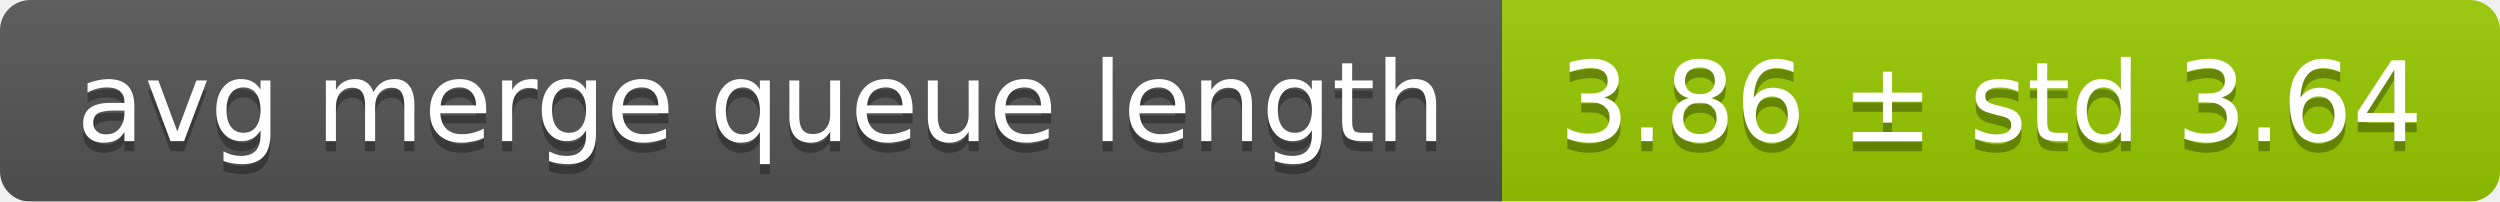
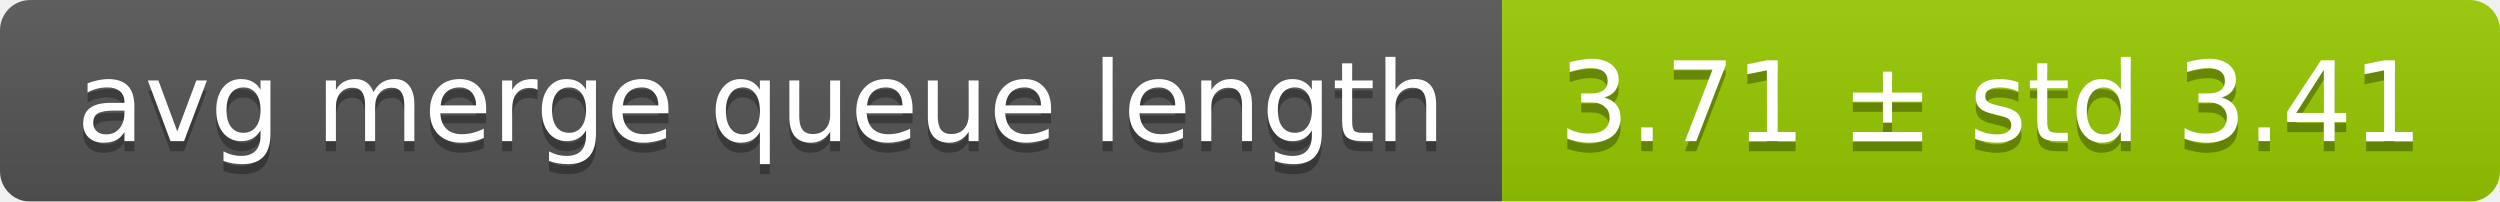
<svg xmlns="http://www.w3.org/2000/svg" width="248" height="20">
  <linearGradient id="smooth" x2="0" y2="100%">
    <stop offset="0" stop-color="#bbb" stop-opacity=".1" />
    <stop offset="1" stop-opacity=".1" />
  </linearGradient>
  <mask id="round">
    <rect width="248" height="20" rx="3" fill="#fff" />
  </mask>
  <g mask="url(#round)">
    <rect width="149" height="20" fill="#555" />
    <rect x="149" width="99" height="20" fill="#97ca00" />
    <rect width="248" height="20" fill="url(#smooth)" />
  </g>
  <g fill="#fff" text-anchor="middle" font-family="DejaVu Sans,Verdana,Geneva,sans-serif" font-size="11">
    <text x="75.5" y="15" fill="#010101" fill-opacity=".3">avg merge queue length</text>
    <text x="75.5" y="14">avg merge queue length</text>
-     <text x="197.5" y="15" fill="#010101" fill-opacity=".3">3.86 ± std 3.64</text>
-     <text x="197.5" y="14">3.86 ± std 3.64</text>
+     <text x="197.5" y="15" fill="#010101" fill-opacity=".3">3.71 ± std 3.41</text>
+     <text x="197.5" y="14">3.71 ± std 3.41</text>
  </g>
</svg>
